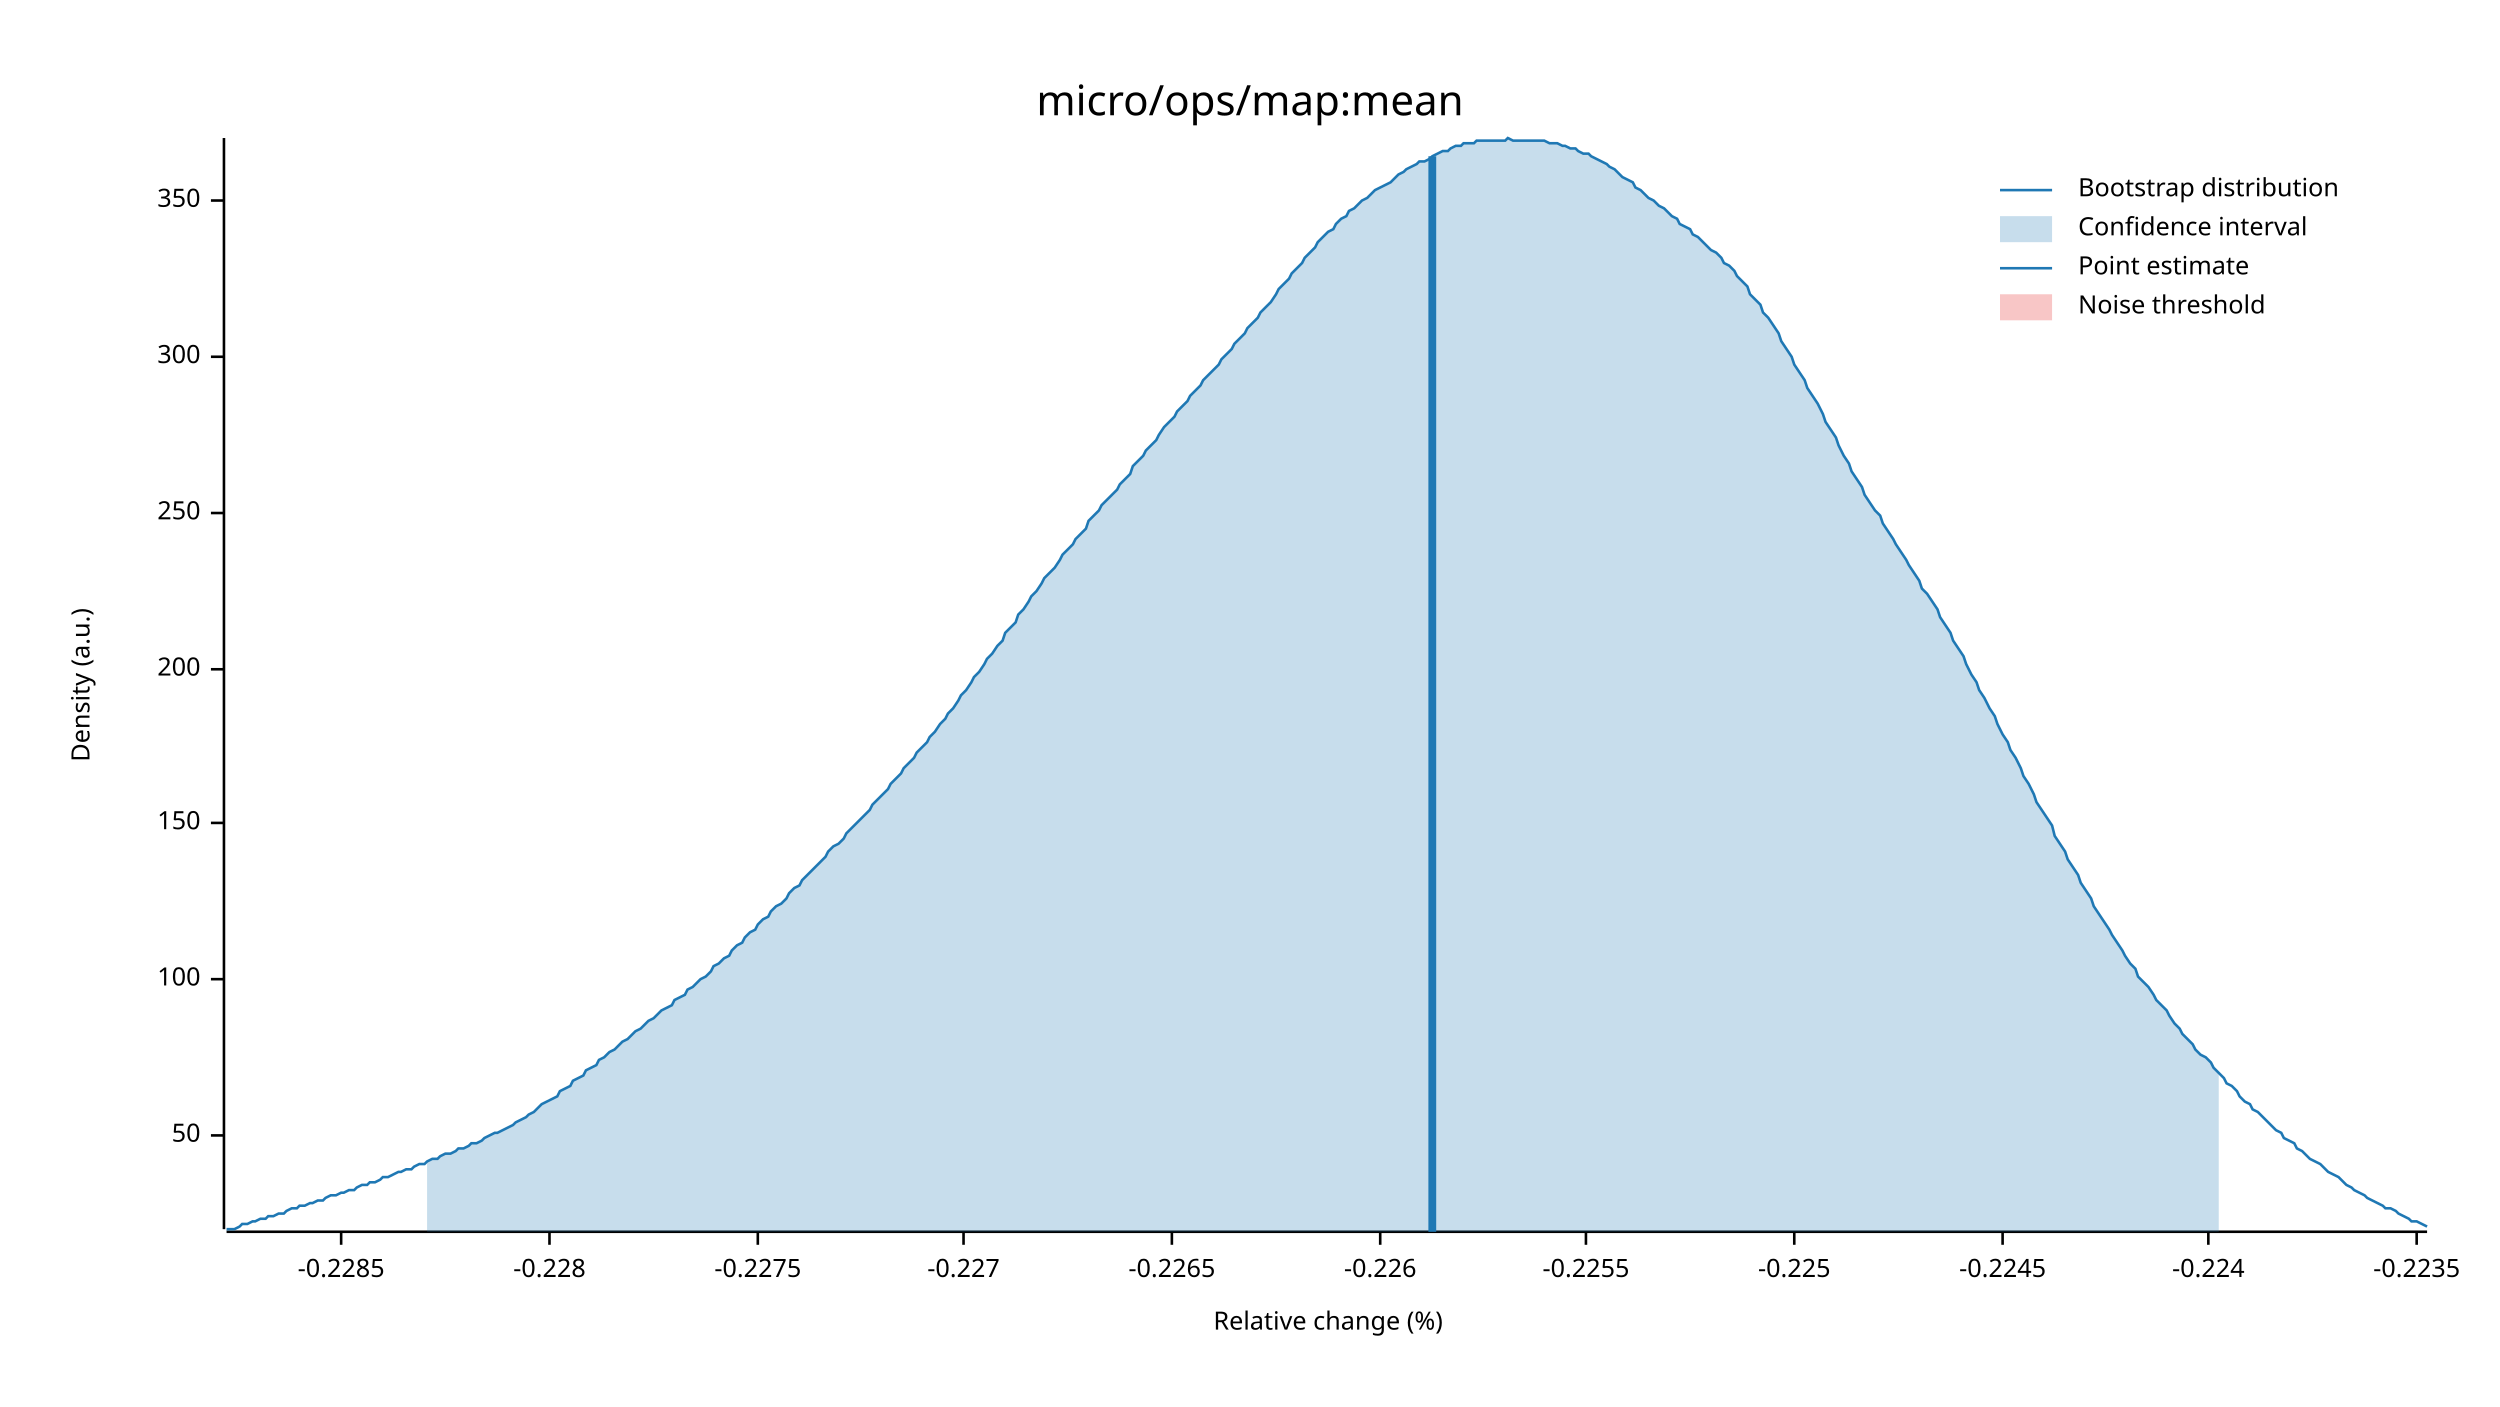
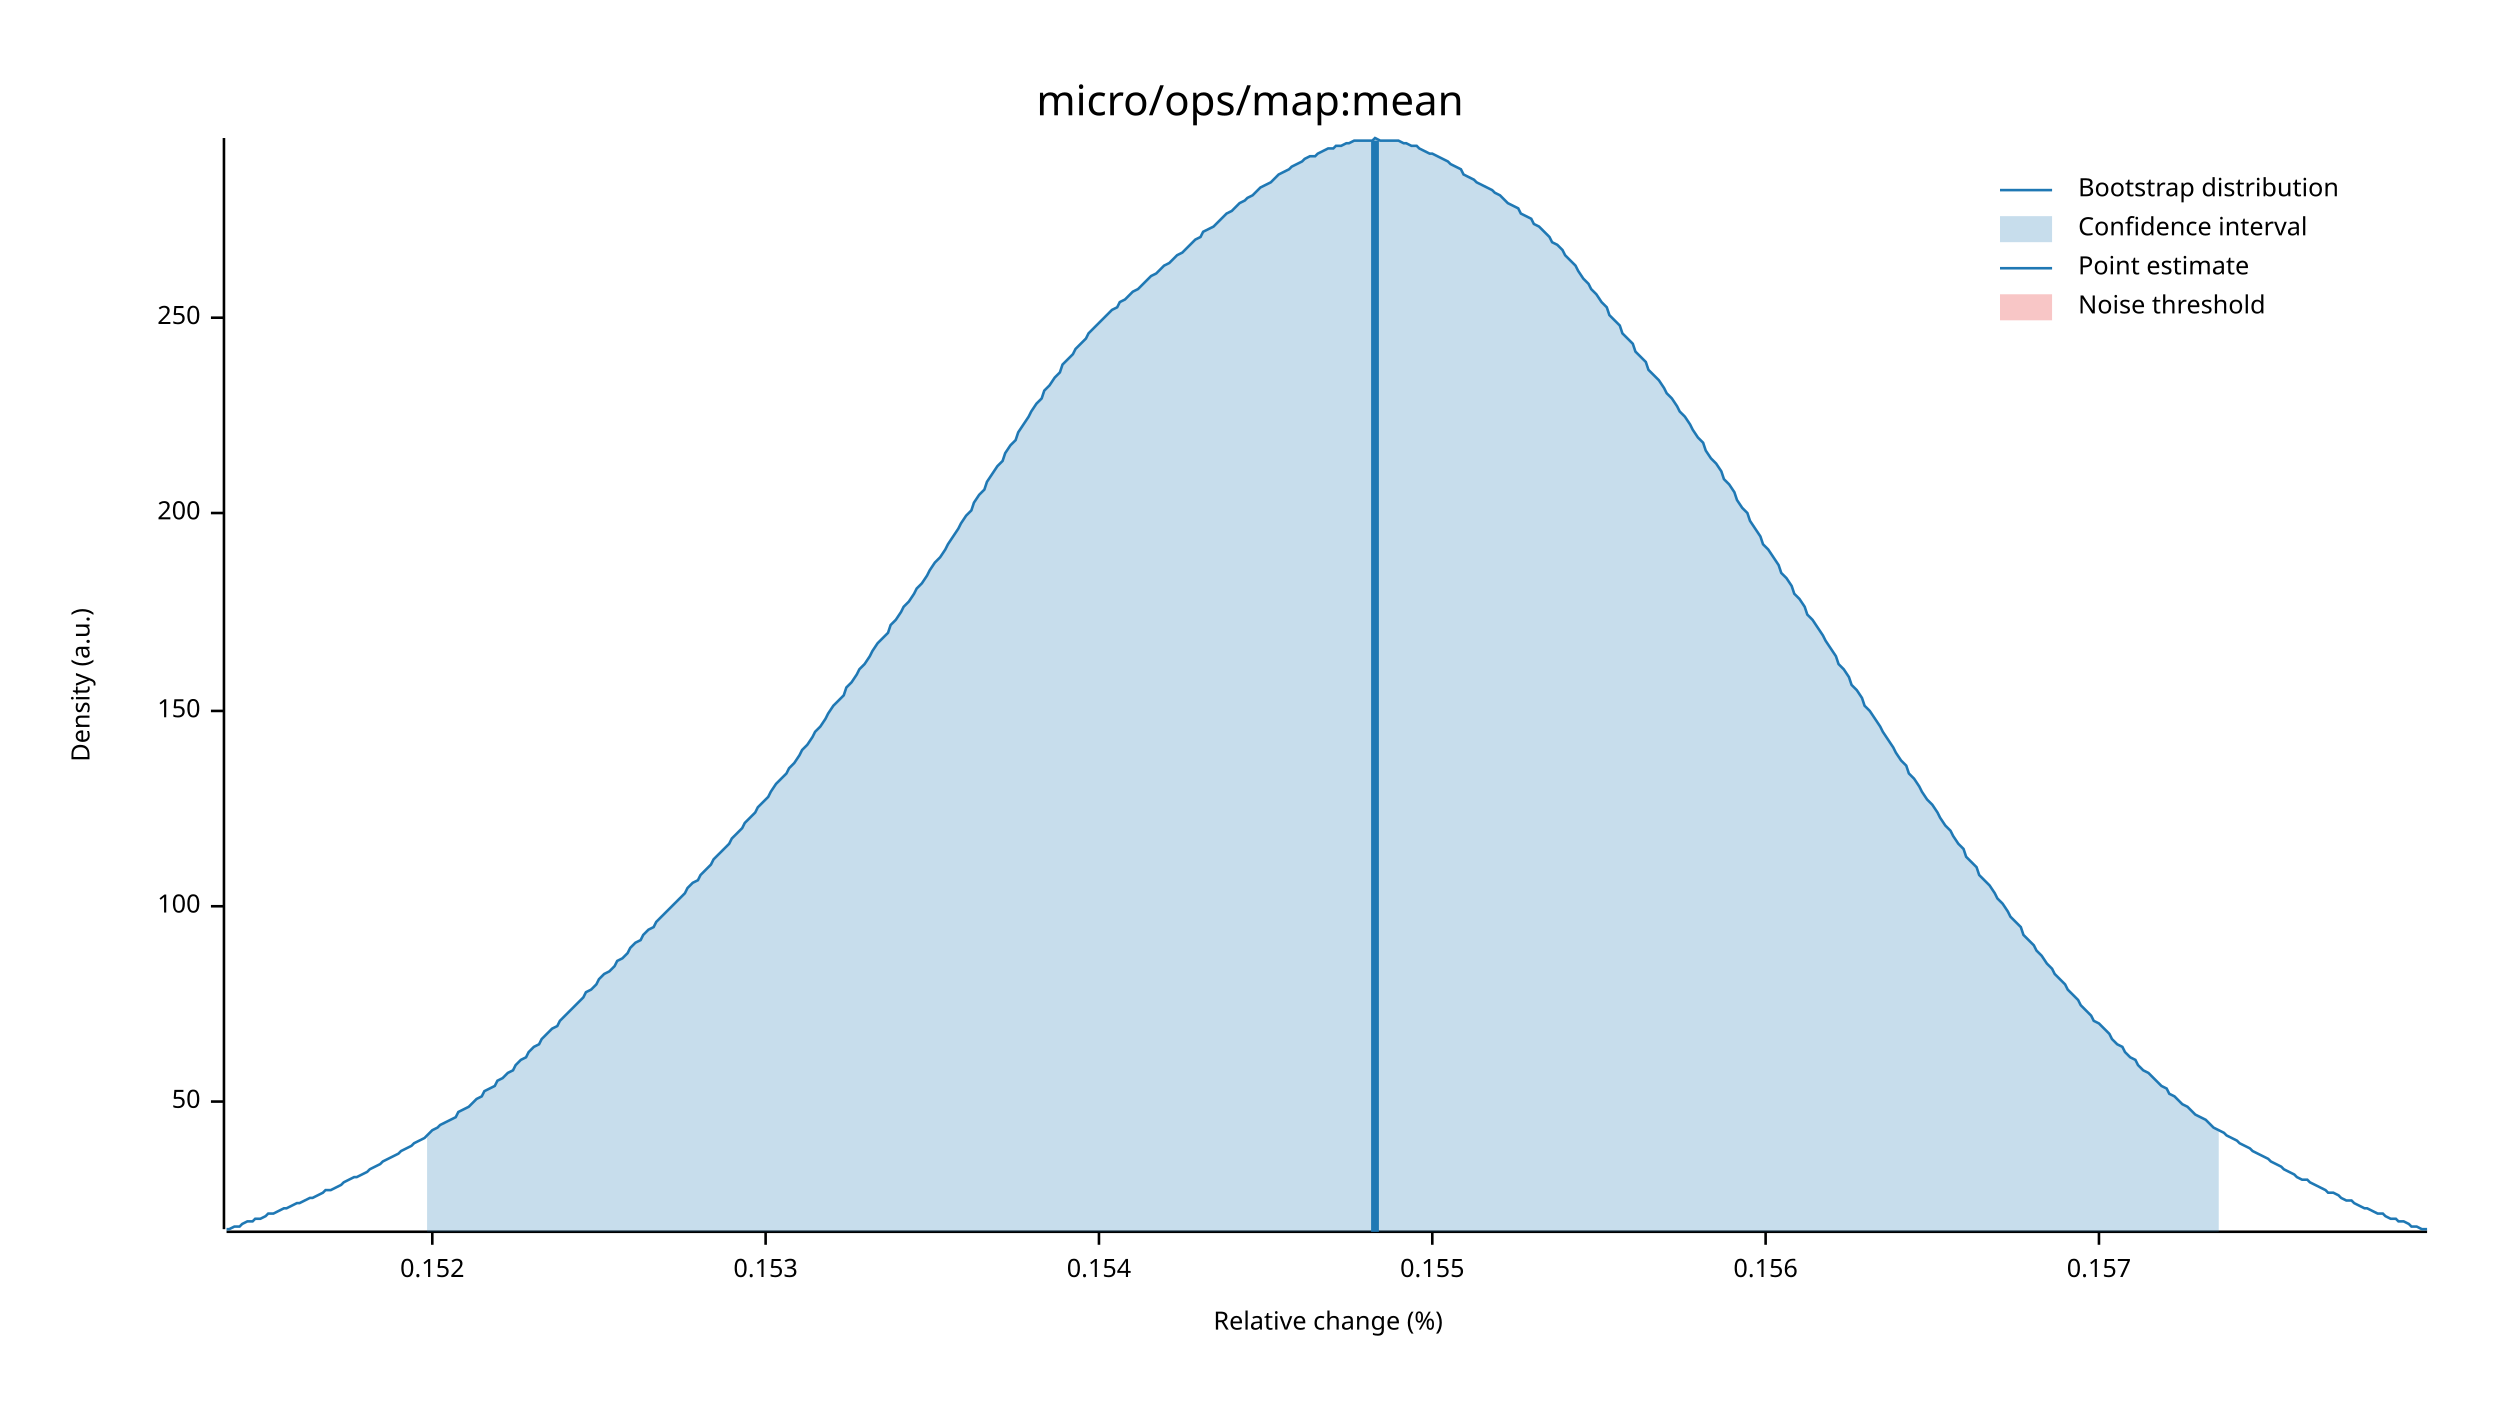
<svg xmlns="http://www.w3.org/2000/svg" width="960" height="540" viewBox="0 0 960 540">
  <text x="480" y="32" dy="0.76em" text-anchor="middle" font-family="sans-serif" font-size="16.129" opacity="1" fill="#000000">
micro/ops/map:mean
</text>
  <text x="27" y="263" dy="0.76em" text-anchor="middle" font-family="sans-serif" font-size="9.677" opacity="1" fill="#000000" transform="rotate(270, 27, 263)">
Density (a.u.)
</text>
  <text x="510" y="513" dy="-0.5ex" text-anchor="middle" font-family="sans-serif" font-size="9.677" opacity="1" fill="#000000">
Relative change (%)
</text>
  <polyline fill="none" opacity="1" stroke="#000000" stroke-width="1" points="86,53 86,472 " />
-   <text x="77" y="436" dy="0.5ex" text-anchor="end" font-family="sans-serif" font-size="9.677" opacity="1" fill="#000000">
+   <text x="77" y="423" dy="0.5ex" text-anchor="end" font-family="sans-serif" font-size="9.677" opacity="1" fill="#000000">
50
</text>
-   <polyline fill="none" opacity="1" stroke="#000000" stroke-width="1" points="81,436 86,436 " />
-   <text x="77" y="376" dy="0.5ex" text-anchor="end" font-family="sans-serif" font-size="9.677" opacity="1" fill="#000000">
+   <polyline fill="none" opacity="1" stroke="#000000" stroke-width="1" points="81,423 86,423 " />
+   <text x="77" y="348" dy="0.5ex" text-anchor="end" font-family="sans-serif" font-size="9.677" opacity="1" fill="#000000">
100
</text>
-   <polyline fill="none" opacity="1" stroke="#000000" stroke-width="1" points="81,376 86,376 " />
-   <text x="77" y="316" dy="0.5ex" text-anchor="end" font-family="sans-serif" font-size="9.677" opacity="1" fill="#000000">
+   <polyline fill="none" opacity="1" stroke="#000000" stroke-width="1" points="81,348 86,348 " />
+   <text x="77" y="273" dy="0.5ex" text-anchor="end" font-family="sans-serif" font-size="9.677" opacity="1" fill="#000000">
150
</text>
-   <polyline fill="none" opacity="1" stroke="#000000" stroke-width="1" points="81,316 86,316 " />
-   <text x="77" y="257" dy="0.5ex" text-anchor="end" font-family="sans-serif" font-size="9.677" opacity="1" fill="#000000">
+   <polyline fill="none" opacity="1" stroke="#000000" stroke-width="1" points="81,273 86,273 " />
+   <text x="77" y="197" dy="0.5ex" text-anchor="end" font-family="sans-serif" font-size="9.677" opacity="1" fill="#000000">
200
</text>
-   <polyline fill="none" opacity="1" stroke="#000000" stroke-width="1" points="81,257 86,257 " />
-   <text x="77" y="197" dy="0.5ex" text-anchor="end" font-family="sans-serif" font-size="9.677" opacity="1" fill="#000000">
+   <polyline fill="none" opacity="1" stroke="#000000" stroke-width="1" points="81,197 86,197 " />
+   <text x="77" y="122" dy="0.5ex" text-anchor="end" font-family="sans-serif" font-size="9.677" opacity="1" fill="#000000">
250
</text>
-   <polyline fill="none" opacity="1" stroke="#000000" stroke-width="1" points="81,197 86,197 " />
-   <text x="77" y="137" dy="0.5ex" text-anchor="end" font-family="sans-serif" font-size="9.677" opacity="1" fill="#000000">
- 300
+   <polyline fill="none" opacity="1" stroke="#000000" stroke-width="1" points="81,122 86,122 " />
+   <polyline fill="none" opacity="1" stroke="#000000" stroke-width="1" points="87,473 932,473 " />
+   <text x="166" y="483" dy="0.76em" text-anchor="middle" font-family="sans-serif" font-size="9.677" opacity="1" fill="#000000">
+ 0.152
</text>
-   <polyline fill="none" opacity="1" stroke="#000000" stroke-width="1" points="81,137 86,137 " />
-   <text x="77" y="77" dy="0.5ex" text-anchor="end" font-family="sans-serif" font-size="9.677" opacity="1" fill="#000000">
- 350
+   <polyline fill="none" opacity="1" stroke="#000000" stroke-width="1" points="166,473 166,478 " />
+   <text x="294" y="483" dy="0.76em" text-anchor="middle" font-family="sans-serif" font-size="9.677" opacity="1" fill="#000000">
+ 0.153
</text>
-   <polyline fill="none" opacity="1" stroke="#000000" stroke-width="1" points="81,77 86,77 " />
-   <polyline fill="none" opacity="1" stroke="#000000" stroke-width="1" points="87,473 932,473 " />
-   <text x="131" y="483" dy="0.76em" text-anchor="middle" font-family="sans-serif" font-size="9.677" opacity="1" fill="#000000">
- -0.2285
+   <polyline fill="none" opacity="1" stroke="#000000" stroke-width="1" points="294,473 294,478 " />
+   <text x="422" y="483" dy="0.76em" text-anchor="middle" font-family="sans-serif" font-size="9.677" opacity="1" fill="#000000">
+ 0.154
</text>
-   <polyline fill="none" opacity="1" stroke="#000000" stroke-width="1" points="131,473 131,478 " />
-   <text x="211" y="483" dy="0.76em" text-anchor="middle" font-family="sans-serif" font-size="9.677" opacity="1" fill="#000000">
- -0.228
+   <polyline fill="none" opacity="1" stroke="#000000" stroke-width="1" points="422,473 422,478 " />
+   <text x="550" y="483" dy="0.76em" text-anchor="middle" font-family="sans-serif" font-size="9.677" opacity="1" fill="#000000">
+ 0.155
</text>
-   <polyline fill="none" opacity="1" stroke="#000000" stroke-width="1" points="211,473 211,478 " />
-   <text x="291" y="483" dy="0.76em" text-anchor="middle" font-family="sans-serif" font-size="9.677" opacity="1" fill="#000000">
- -0.2275
+   <polyline fill="none" opacity="1" stroke="#000000" stroke-width="1" points="550,473 550,478 " />
+   <text x="678" y="483" dy="0.76em" text-anchor="middle" font-family="sans-serif" font-size="9.677" opacity="1" fill="#000000">
+ 0.156
</text>
-   <polyline fill="none" opacity="1" stroke="#000000" stroke-width="1" points="291,473 291,478 " />
-   <text x="370" y="483" dy="0.76em" text-anchor="middle" font-family="sans-serif" font-size="9.677" opacity="1" fill="#000000">
- -0.227
+   <polyline fill="none" opacity="1" stroke="#000000" stroke-width="1" points="678,473 678,478 " />
+   <text x="806" y="483" dy="0.76em" text-anchor="middle" font-family="sans-serif" font-size="9.677" opacity="1" fill="#000000">
+ 0.157
</text>
-   <polyline fill="none" opacity="1" stroke="#000000" stroke-width="1" points="370,473 370,478 " />
-   <text x="450" y="483" dy="0.76em" text-anchor="middle" font-family="sans-serif" font-size="9.677" opacity="1" fill="#000000">
- -0.2265
- </text>
-   <polyline fill="none" opacity="1" stroke="#000000" stroke-width="1" points="450,473 450,478 " />
-   <text x="530" y="483" dy="0.76em" text-anchor="middle" font-family="sans-serif" font-size="9.677" opacity="1" fill="#000000">
- -0.226
- </text>
-   <polyline fill="none" opacity="1" stroke="#000000" stroke-width="1" points="530,473 530,478 " />
-   <text x="609" y="483" dy="0.76em" text-anchor="middle" font-family="sans-serif" font-size="9.677" opacity="1" fill="#000000">
- -0.2255
- </text>
-   <polyline fill="none" opacity="1" stroke="#000000" stroke-width="1" points="609,473 609,478 " />
-   <text x="689" y="483" dy="0.76em" text-anchor="middle" font-family="sans-serif" font-size="9.677" opacity="1" fill="#000000">
- -0.225
- </text>
-   <polyline fill="none" opacity="1" stroke="#000000" stroke-width="1" points="689,473 689,478 " />
-   <text x="769" y="483" dy="0.76em" text-anchor="middle" font-family="sans-serif" font-size="9.677" opacity="1" fill="#000000">
- -0.2245
- </text>
-   <polyline fill="none" opacity="1" stroke="#000000" stroke-width="1" points="769,473 769,478 " />
-   <text x="848" y="483" dy="0.76em" text-anchor="middle" font-family="sans-serif" font-size="9.677" opacity="1" fill="#000000">
- -0.224
- </text>
-   <polyline fill="none" opacity="1" stroke="#000000" stroke-width="1" points="848,473 848,478 " />
-   <text x="928" y="483" dy="0.76em" text-anchor="middle" font-family="sans-serif" font-size="9.677" opacity="1" fill="#000000">
- -0.2235
- </text>
-   <polyline fill="none" opacity="1" stroke="#000000" stroke-width="1" points="928,473 928,478 " />
-   <polyline fill="none" opacity="1" stroke="#1F78B4" stroke-width="1" points="87,472 88,472 90,472 92,471 93,470 95,470 97,469 98,469 100,468 102,468 103,467 105,467 107,466 109,466 110,465 112,464 114,464 115,463 117,463 119,462 120,462 122,461 124,461 125,460 127,459 129,459 131,458 132,458 134,457 136,457 137,456 139,455 141,455 142,454 144,454 146,453 147,452 149,452 151,451 153,450 154,450 156,449 158,449 159,448 161,447 163,447 164,446 166,445 168,445 169,444 171,443 173,443 175,442 176,441 178,441 180,440 181,439 183,439 185,438 186,437 188,436 190,435 191,435 193,434 195,433 197,432 198,431 200,430 202,429 203,428 205,427 207,425 208,424 210,423 212,422 214,421 215,419 217,418 219,417 220,415 222,414 224,413 225,411 227,410 229,409 230,407 232,406 234,404 236,403 237,402 239,400 241,399 242,398 244,396 246,395 247,394 249,392 251,391 252,390 254,388 256,387 258,386 259,384 261,383 263,382 264,380 266,379 268,377 269,376 271,375 273,373 274,371 276,370 278,368 280,367 281,365 283,363 285,362 286,360 288,358 290,357 291,355 293,353 295,352 296,350 298,348 300,347 302,345 303,343 305,341 307,340 308,338 310,336 312,334 313,333 315,331 317,329 318,327 320,325 322,324 324,322 325,320 327,318 329,316 330,315 332,313 334,311 335,309 337,307 339,305 341,303 342,301 344,299 346,297 347,295 349,293 351,291 352,289 354,287 356,285 357,283 359,281 361,278 363,276 364,274 366,272 368,269 369,267 371,265 373,262 374,260 376,258 378,255 379,253 381,251 383,248 385,246 386,243 388,241 390,239 391,236 393,234 395,231 396,229 398,227 400,224 401,222 403,220 405,218 407,215 408,213 410,211 412,209 413,207 415,205 417,203 418,200 420,198 422,196 423,194 425,192 427,190 429,188 430,186 432,184 434,182 435,179 437,177 439,175 440,173 442,171 444,169 445,167 447,164 449,162 451,160 452,158 454,156 456,154 457,152 459,150 461,148 462,146 464,144 466,142 468,140 469,138 471,136 473,134 474,132 476,130 478,128 479,126 481,124 483,122 484,120 486,118 488,116 490,113 491,111 493,109 495,107 496,105 498,103 500,101 501,99 503,97 505,95 506,93 508,91 510,89 512,88 513,86 515,84 517,83 518,81 520,80 522,78 523,77 525,76 527,74 528,73 530,72 532,71 534,70 535,69 537,67 539,66 540,65 542,64 544,63 545,62 547,62 549,61 550,60 552,59 554,58 556,58 557,57 559,56 561,56 562,55 564,55 566,55 567,54 569,54 571,54 573,54 574,54 576,54 578,54 579,53 581,54 583,54 584,54 586,54 588,54 589,54 591,54 593,54 595,55 596,55 598,55 600,56 601,56 603,57 605,57 606,58 608,59 610,59 611,60 613,61 615,62 617,63 618,64 620,65 622,67 623,68 625,69 627,70 628,72 630,73 632,75 633,76 635,77 637,79 639,80 640,81 642,83 644,84 645,86 647,87 649,88 650,90 652,91 654,93 655,94 657,96 659,97 661,99 662,101 664,102 666,104 667,106 669,108 671,110 672,113 674,115 676,117 677,120 679,122 681,125 683,128 684,131 686,134 688,137 689,140 691,143 693,146 694,149 696,152 698,155 700,159 701,162 703,165 705,168 706,171 708,175 710,178 711,181 713,184 715,187 716,190 718,193 720,196 722,198 723,201 725,204 727,207 728,209 730,212 732,215 733,217 735,220 737,223 738,226 740,228 742,231 744,234 745,237 747,240 749,243 750,246 752,249 754,252 755,255 757,259 759,262 760,265 762,268 764,272 766,275 767,278 769,282 771,285 772,288 774,291 776,295 777,298 779,301 781,305 782,308 784,311 786,314 788,317 789,321 791,324 793,327 794,330 796,333 798,336 799,339 801,342 803,345 804,348 806,351 808,354 810,357 811,359 813,362 815,365 816,367 818,370 820,372 821,375 823,377 825,379 827,382 828,384 830,386 832,388 833,390 835,393 837,395 838,397 840,399 842,401 843,403 845,405 847,406 849,408 850,410 852,412 854,414 855,416 857,417 859,419 860,421 862,423 864,424 865,426 867,427 869,429 871,431 872,432 874,434 876,435 877,437 879,438 881,439 882,441 884,442 886,444 887,445 889,446 891,447 893,449 894,450 896,451 898,452 899,453 901,455 903,456 904,457 906,458 908,459 909,460 911,461 913,462 915,463 916,464 918,464 920,465 921,466 923,467 925,468 926,469 928,469 930,470 932,471 " />
-   <polygon opacity="0.25" fill="#1F78B4" points="164,446 166,445 168,445 169,444 171,443 173,443 175,442 176,441 178,441 180,440 181,439 183,439 185,438 186,437 188,436 190,435 191,435 193,434 195,433 197,432 198,431 200,430 202,429 203,428 205,427 207,425 208,424 210,423 212,422 214,421 215,419 217,418 219,417 220,415 222,414 224,413 225,411 227,410 229,409 230,407 232,406 234,404 236,403 237,402 239,400 241,399 242,398 244,396 246,395 247,394 249,392 251,391 252,390 254,388 256,387 258,386 259,384 261,383 263,382 264,380 266,379 268,377 269,376 271,375 273,373 274,371 276,370 278,368 280,367 281,365 283,363 285,362 286,360 288,358 290,357 291,355 293,353 295,352 296,350 298,348 300,347 302,345 303,343 305,341 307,340 308,338 310,336 312,334 313,333 315,331 317,329 318,327 320,325 322,324 324,322 325,320 327,318 329,316 330,315 332,313 334,311 335,309 337,307 339,305 341,303 342,301 344,299 346,297 347,295 349,293 351,291 352,289 354,287 356,285 357,283 359,281 361,278 363,276 364,274 366,272 368,269 369,267 371,265 373,262 374,260 376,258 378,255 379,253 381,251 383,248 385,246 386,243 388,241 390,239 391,236 393,234 395,231 396,229 398,227 400,224 401,222 403,220 405,218 407,215 408,213 410,211 412,209 413,207 415,205 417,203 418,200 420,198 422,196 423,194 425,192 427,190 429,188 430,186 432,184 434,182 435,179 437,177 439,175 440,173 442,171 444,169 445,167 447,164 449,162 451,160 452,158 454,156 456,154 457,152 459,150 461,148 462,146 464,144 466,142 468,140 469,138 471,136 473,134 474,132 476,130 478,128 479,126 481,124 483,122 484,120 486,118 488,116 490,113 491,111 493,109 495,107 496,105 498,103 500,101 501,99 503,97 505,95 506,93 508,91 510,89 512,88 513,86 515,84 517,83 518,81 520,80 522,78 523,77 525,76 527,74 528,73 530,72 532,71 534,70 535,69 537,67 539,66 540,65 542,64 544,63 545,62 547,62 549,61 550,60 552,59 554,58 556,58 557,57 559,56 561,56 562,55 564,55 566,55 567,54 569,54 571,54 573,54 574,54 576,54 578,54 579,53 581,54 583,54 584,54 586,54 588,54 589,54 591,54 593,54 595,55 596,55 598,55 600,56 601,56 603,57 605,57 606,58 608,59 610,59 611,60 613,61 615,62 617,63 618,64 620,65 622,67 623,68 625,69 627,70 628,72 630,73 632,75 633,76 635,77 637,79 639,80 640,81 642,83 644,84 645,86 647,87 649,88 650,90 652,91 654,93 655,94 657,96 659,97 661,99 662,101 664,102 666,104 667,106 669,108 671,110 672,113 674,115 676,117 677,120 679,122 681,125 683,128 684,131 686,134 688,137 689,140 691,143 693,146 694,149 696,152 698,155 700,159 701,162 703,165 705,168 706,171 708,175 710,178 711,181 713,184 715,187 716,190 718,193 720,196 722,198 723,201 725,204 727,207 728,209 730,212 732,215 733,217 735,220 737,223 738,226 740,228 742,231 744,234 745,237 747,240 749,243 750,246 752,249 754,252 755,255 757,259 759,262 760,265 762,268 764,272 766,275 767,278 769,282 771,285 772,288 774,291 776,295 777,298 779,301 781,305 782,308 784,311 786,314 788,317 789,321 791,324 793,327 794,330 796,333 798,336 799,339 801,342 803,345 804,348 806,351 808,354 810,357 811,359 813,362 815,365 816,367 818,370 820,372 821,375 823,377 825,379 827,382 828,384 830,386 832,388 833,390 835,393 837,395 838,397 840,399 842,401 843,403 845,405 847,406 849,408 850,410 852,412 852,473 164,473 " />
-   <polyline fill="none" opacity="1" stroke="#1F78B4" stroke-width="3" points="550,473 550,60 " />
+   <polyline fill="none" opacity="1" stroke="#000000" stroke-width="1" points="806,473 806,478 " />
+   <polyline fill="none" opacity="1" stroke="#1F78B4" stroke-width="1" points="87,472 88,472 90,471 92,471 93,470 95,469 97,469 98,468 100,468 102,467 103,466 105,466 107,465 109,464 110,464 112,463 114,462 115,462 117,461 119,460 120,460 122,459 124,458 125,457 127,457 129,456 131,455 132,454 134,453 136,452 137,452 139,451 141,450 142,449 144,448 146,447 147,446 149,445 151,444 153,443 154,442 156,441 158,440 159,439 161,438 163,437 164,436 166,434 168,433 169,432 171,431 173,430 175,429 176,427 178,426 180,425 181,424 183,422 185,421 186,419 188,418 190,417 191,415 193,414 195,412 197,411 198,409 200,407 202,406 203,404 205,402 207,401 208,399 210,397 212,395 214,394 215,392 217,390 219,388 220,387 222,385 224,383 225,381 227,380 229,378 230,376 232,374 234,373 236,371 237,369 239,368 241,366 242,364 244,362 246,361 247,359 249,357 251,356 252,354 254,352 256,350 258,348 259,347 261,345 263,343 264,341 266,339 268,338 269,336 271,334 273,332 274,330 276,328 278,326 280,324 281,322 283,320 285,318 286,316 288,314 290,312 291,310 293,308 295,306 296,304 298,301 300,299 302,297 303,295 305,293 307,290 308,288 310,286 312,283 313,281 315,279 317,276 318,274 320,271 322,269 324,267 325,264 327,262 329,259 330,257 332,255 334,252 335,250 337,247 339,245 341,243 342,240 344,238 346,235 347,233 349,231 351,228 352,226 354,224 356,221 357,219 359,216 361,214 363,211 364,209 366,206 368,203 369,201 371,198 373,196 374,193 376,190 378,188 379,185 381,182 383,179 385,177 386,174 388,171 390,169 391,166 393,163 395,160 396,158 398,155 400,153 401,150 403,148 405,145 407,143 408,140 410,138 412,136 413,134 415,132 417,130 418,128 420,126 422,124 423,123 425,121 427,119 429,118 430,116 432,115 434,113 435,112 437,111 439,109 440,108 442,106 444,105 445,104 447,102 449,101 451,99 452,98 454,97 456,95 457,94 459,92 461,91 462,89 464,88 466,87 468,85 469,84 471,82 473,81 474,80 476,78 478,77 479,76 481,75 483,73 484,72 486,71 488,70 490,68 491,67 493,66 495,65 496,64 498,63 500,62 501,61 503,60 505,60 506,59 508,58 510,57 512,57 513,56 515,56 517,55 518,55 520,54 522,54 523,54 525,54 527,54 528,53 530,54 532,54 534,54 535,54 537,54 539,55 540,55 542,56 544,56 545,57 547,58 549,59 550,59 552,60 554,61 556,62 557,63 559,64 561,65 562,67 564,68 566,69 567,70 569,71 571,72 573,73 574,74 576,75 578,77 579,78 581,79 583,80 584,82 586,83 588,84 589,86 591,87 593,89 595,91 596,93 598,94 600,96 601,98 603,100 605,102 606,104 608,107 610,109 611,111 613,113 615,116 617,118 618,121 620,123 622,125 623,128 625,130 627,132 628,135 630,137 632,139 633,142 635,144 637,146 639,149 640,151 642,153 644,156 645,158 647,160 649,163 650,165 652,168 654,170 655,173 657,176 659,178 661,181 662,184 664,186 666,189 667,192 669,195 671,197 672,200 674,203 676,206 677,209 679,211 681,214 683,217 684,220 686,222 688,225 689,228 691,230 693,233 694,236 696,238 698,241 700,244 701,246 703,249 705,252 706,255 708,257 710,260 711,263 713,265 715,268 716,271 718,273 720,276 722,279 723,281 725,284 727,287 728,289 730,292 732,294 733,297 735,299 737,302 738,304 740,307 742,309 744,312 745,314 747,317 749,319 750,321 752,324 754,326 755,329 757,331 759,333 760,336 762,338 764,340 766,343 767,345 769,347 771,350 772,352 774,354 776,356 777,359 779,361 781,363 782,365 784,367 786,370 788,372 789,374 791,376 793,378 794,380 796,382 798,384 799,386 801,388 803,390 804,392 806,393 808,395 810,397 811,399 813,401 815,402 816,404 818,406 820,407 821,409 823,411 825,412 827,414 828,415 830,417 832,418 833,420 835,421 837,423 838,424 840,425 842,427 843,428 845,429 847,430 849,432 850,433 852,434 854,435 855,436 857,437 859,438 860,439 862,440 864,441 865,442 867,443 869,444 871,445 872,446 874,447 876,448 877,449 879,450 881,451 882,452 884,453 886,453 887,454 889,455 891,456 893,457 894,458 896,458 898,459 899,460 901,461 903,461 904,462 906,463 908,464 909,464 911,465 913,466 915,466 916,467 918,468 920,468 921,469 923,469 925,470 926,471 928,471 930,472 932,472 " />
+   <polygon opacity="0.25" fill="#1F78B4" points="164,436 166,434 168,433 169,432 171,431 173,430 175,429 176,427 178,426 180,425 181,424 183,422 185,421 186,419 188,418 190,417 191,415 193,414 195,412 197,411 198,409 200,407 202,406 203,404 205,402 207,401 208,399 210,397 212,395 214,394 215,392 217,390 219,388 220,387 222,385 224,383 225,381 227,380 229,378 230,376 232,374 234,373 236,371 237,369 239,368 241,366 242,364 244,362 246,361 247,359 249,357 251,356 252,354 254,352 256,350 258,348 259,347 261,345 263,343 264,341 266,339 268,338 269,336 271,334 273,332 274,330 276,328 278,326 280,324 281,322 283,320 285,318 286,316 288,314 290,312 291,310 293,308 295,306 296,304 298,301 300,299 302,297 303,295 305,293 307,290 308,288 310,286 312,283 313,281 315,279 317,276 318,274 320,271 322,269 324,267 325,264 327,262 329,259 330,257 332,255 334,252 335,250 337,247 339,245 341,243 342,240 344,238 346,235 347,233 349,231 351,228 352,226 354,224 356,221 357,219 359,216 361,214 363,211 364,209 366,206 368,203 369,201 371,198 373,196 374,193 376,190 378,188 379,185 381,182 383,179 385,177 386,174 388,171 390,169 391,166 393,163 395,160 396,158 398,155 400,153 401,150 403,148 405,145 407,143 408,140 410,138 412,136 413,134 415,132 417,130 418,128 420,126 422,124 423,123 425,121 427,119 429,118 430,116 432,115 434,113 435,112 437,111 439,109 440,108 442,106 444,105 445,104 447,102 449,101 451,99 452,98 454,97 456,95 457,94 459,92 461,91 462,89 464,88 466,87 468,85 469,84 471,82 473,81 474,80 476,78 478,77 479,76 481,75 483,73 484,72 486,71 488,70 490,68 491,67 493,66 495,65 496,64 498,63 500,62 501,61 503,60 505,60 506,59 508,58 510,57 512,57 513,56 515,56 517,55 518,55 520,54 522,54 523,54 525,54 527,54 528,53 530,54 532,54 534,54 535,54 537,54 539,55 540,55 542,56 544,56 545,57 547,58 549,59 550,59 552,60 554,61 556,62 557,63 559,64 561,65 562,67 564,68 566,69 567,70 569,71 571,72 573,73 574,74 576,75 578,77 579,78 581,79 583,80 584,82 586,83 588,84 589,86 591,87 593,89 595,91 596,93 598,94 600,96 601,98 603,100 605,102 606,104 608,107 610,109 611,111 613,113 615,116 617,118 618,121 620,123 622,125 623,128 625,130 627,132 628,135 630,137 632,139 633,142 635,144 637,146 639,149 640,151 642,153 644,156 645,158 647,160 649,163 650,165 652,168 654,170 655,173 657,176 659,178 661,181 662,184 664,186 666,189 667,192 669,195 671,197 672,200 674,203 676,206 677,209 679,211 681,214 683,217 684,220 686,222 688,225 689,228 691,230 693,233 694,236 696,238 698,241 700,244 701,246 703,249 705,252 706,255 708,257 710,260 711,263 713,265 715,268 716,271 718,273 720,276 722,279 723,281 725,284 727,287 728,289 730,292 732,294 733,297 735,299 737,302 738,304 740,307 742,309 744,312 745,314 747,317 749,319 750,321 752,324 754,326 755,329 757,331 759,333 760,336 762,338 764,340 766,343 767,345 769,347 771,350 772,352 774,354 776,356 777,359 779,361 781,363 782,365 784,367 786,370 788,372 789,374 791,376 793,378 794,380 796,382 798,384 799,386 801,388 803,390 804,392 806,393 808,395 810,397 811,399 813,401 815,402 816,404 818,406 820,407 821,409 823,411 825,412 827,414 828,415 830,417 832,418 833,420 835,421 837,423 838,424 840,425 842,427 843,428 845,429 847,430 849,432 850,433 852,434 852,473 164,473 " />
+   <polyline fill="none" opacity="1" stroke="#1F78B4" stroke-width="3" points="528,473 528,54 " />
  <rect x="509" y="53" width="0" height="419" opacity="0.1" fill="#E31A1C" stroke="none" />
  <text x="798" y="68" dy="0.76em" text-anchor="start" font-family="sans-serif" font-size="9.677" opacity="1" fill="#000000">
Bootstrap distribution
</text>
  <text x="798" y="83" dy="0.76em" text-anchor="start" font-family="sans-serif" font-size="9.677" opacity="1" fill="#000000">
Confidence interval
</text>
  <text x="798" y="98" dy="0.76em" text-anchor="start" font-family="sans-serif" font-size="9.677" opacity="1" fill="#000000">
Point estimate
</text>
  <text x="798" y="113" dy="0.76em" text-anchor="start" font-family="sans-serif" font-size="9.677" opacity="1" fill="#000000">
Noise threshold
</text>
  <polyline fill="none" opacity="1" stroke="#1F78B4" stroke-width="1" points="768,73 788,73 " />
  <rect x="768" y="83" width="20" height="10" opacity="0.25" fill="#1F78B4" stroke="none" />
  <polyline fill="none" opacity="1" stroke="#1F78B4" stroke-width="1" points="768,103 788,103 " />
  <rect x="768" y="113" width="20" height="10" opacity="0.25" fill="#E31A1C" stroke="none" />
</svg>
